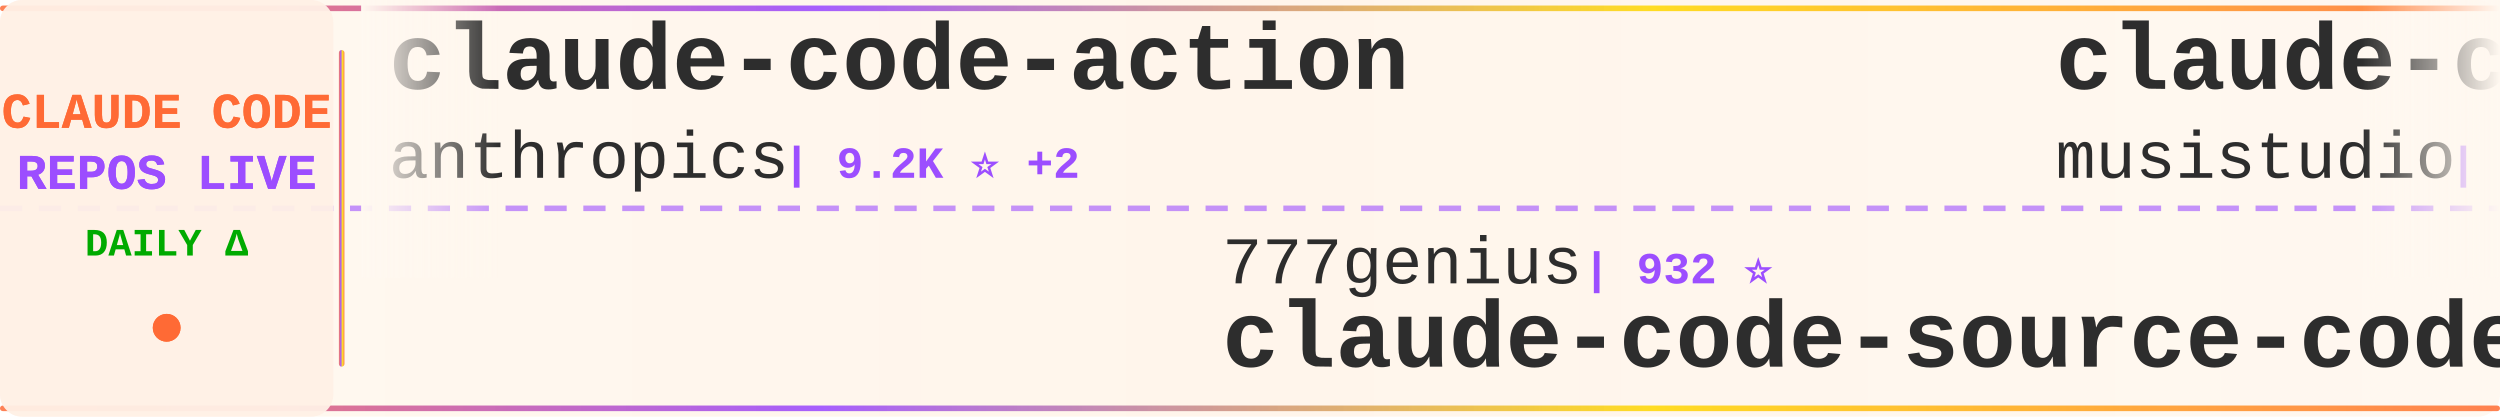
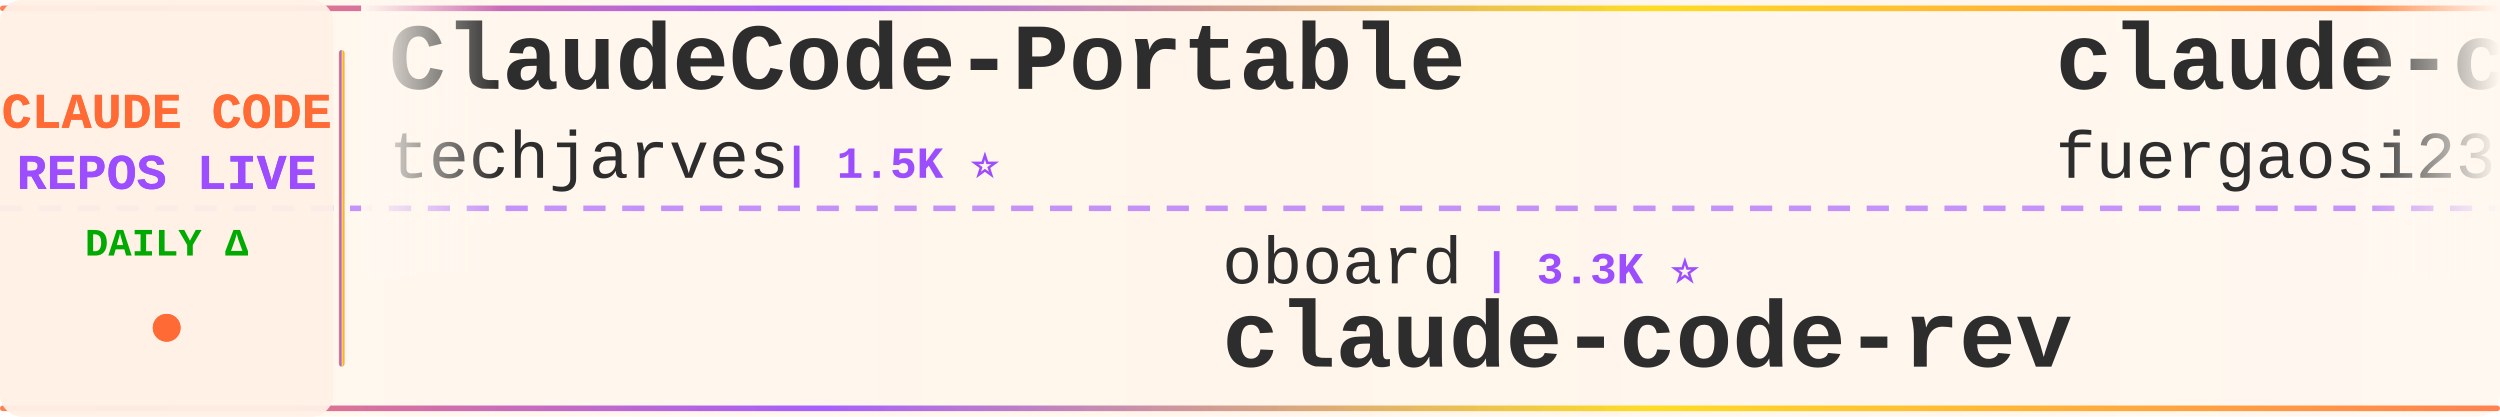
<svg xmlns="http://www.w3.org/2000/svg" width="900" height="150">
  <defs>
    <linearGradient id="tickerBg" x1="0%" y1="0%" x2="100%" y2="0%">
      <stop offset="0%" style="stop-color:#fff8f0;stop-opacity:0.98" />
      <stop offset="50%" style="stop-color:#fff5eb;stop-opacity:1" />
      <stop offset="100%" style="stop-color:#fff8f0;stop-opacity:0.98" />
    </linearGradient>
    <linearGradient id="borderGrad" x1="0%" y1="0%" x2="100%" y2="0%">
      <stop offset="0%" style="stop-color:#FF6B35;stop-opacity:0.85">
        <animate attributeName="stop-opacity" values="0.85;1;0.85" dur="2s" repeatCount="indefinite" />
      </stop>
      <stop offset="33%" style="stop-color:#9C4EFF;stop-opacity:0.9">
        <animate attributeName="stop-opacity" values="0.9;1;0.9" dur="2.2s" repeatCount="indefinite" />
      </stop>
      <stop offset="66%" style="stop-color:#FFD700;stop-opacity:0.85">
        <animate attributeName="stop-opacity" values="0.85;1;0.85" dur="1.8s" repeatCount="indefinite" />
      </stop>
      <stop offset="100%" style="stop-color:#FF6B35;stop-opacity:0.85">
        <animate attributeName="stop-opacity" values="0.85;1;0.85" dur="2s" repeatCount="indefinite" />
      </stop>
    </linearGradient>
    <filter id="textGlow">
      <feGaussianBlur stdDeviation="0.15" result="coloredBlur" />
      <feMerge>
        <feMergeNode in="coloredBlur" />
        <feMergeNode in="SourceGraphic" />
      </feMerge>
    </filter>
    <filter id="metricGlow">
      <feGaussianBlur stdDeviation="0.2" result="coloredBlur" />
      <feMerge>
        <feMergeNode in="coloredBlur" />
        <feMergeNode in="SourceGraphic" />
      </feMerge>
    </filter>
    <linearGradient id="leftFade" x1="0%" y1="0%" x2="100%" y2="0%">
      <stop offset="0%" style="stop-color:#fff8f0;stop-opacity:1" />
      <stop offset="100%" style="stop-color:#fff8f0;stop-opacity:0" />
    </linearGradient>
    <linearGradient id="rightFade" x1="0%" y1="0%" x2="100%" y2="0%">
      <stop offset="0%" style="stop-color:#fff8f0;stop-opacity:0" />
      <stop offset="100%" style="stop-color:#fff8f0;stop-opacity:1" />
    </linearGradient>
  </defs>
  <rect width="900" height="150" fill="url(#tickerBg)" rx="8" />
  <rect x="0" y="2" width="900" height="2" fill="url(#borderGrad)" rx="1" />
  <rect x="0" y="146" width="900" height="2" fill="url(#borderGrad)" rx="1" />
  <line x1="0" y1="75" x2="900" y2="75" stroke="#9C4EFF" stroke-width="2" stroke-dasharray="8 6" opacity="0.6" />
  <rect x="0" y="0" width="120" height="150" fill="#fff0e6" opacity="0.95" rx="8" />
  <text x="60" y="46" font-family="'Courier New', monospace" font-size="18" font-weight="bold" fill="#FF6B35" text-anchor="middle" filter="url(#textGlow)">
    CLAUDE CODE
  </text>
  <text x="60" y="68" font-family="'Courier New', monospace" font-size="18" font-weight="bold" fill="#9C4EFF" text-anchor="middle" filter="url(#textGlow)">
    REPOS LIVE
  </text>
  <text x="60" y="92" font-family="'Courier New', monospace" font-size="14" font-weight="bold" fill="#00aa00" text-anchor="middle">
    DAILY Δ
  </text>
  <circle cx="60" cy="118" r="5" fill="#FF6B35" filter="url(#metricGlow)">
    <animate attributeName="r" values="4;6;4" dur="1.5s" repeatCount="indefinite" />
    <animate attributeName="opacity" values="0.6;1;0.6" dur="1.5s" repeatCount="indefinite" />
  </circle>
  <rect x="122" y="18" width="2" height="114" fill="url(#borderGrad)" rx="1" />
  <clipPath id="tickerClip">
    <rect x="130" y="0" width="770" height="150" />
  </clipPath>
  <g clip-path="url(#tickerClip)">
    <g id="tickerItems">
      <animateTransform attributeName="transform" attributeType="XML" type="translate" from="0 0" to="-3000 0" dur="54s" repeatCount="indefinite" />
      <g transform="translate(0, 0)">
-         <text x="140" y="32" font-family="'Courier New', monospace" font-size="34" font-weight="bold" fill="#2d2d2d">claude-code-action</text>
-         <text x="140" y="64" font-family="'Courier New', monospace" font-size="24" font-weight="normal" fill="#2d2d2d" opacity="1.0">anthropics</text>
-         <text x="282" y="64" font-family="'Courier New', monospace" font-size="16" font-weight="bold" fill="#9C4EFF"> | 9.2K ⭐ +2</text>
+         <text x="140" y="32" font-family="'Courier New', monospace" font-size="34" font-weight="bold" fill="#2d2d2d">ClaudeCode-Portable</text>
+         <text x="140" y="64" font-family="'Courier New', monospace" font-size="24" font-weight="normal" fill="#2d2d2d" opacity="1.0">techjarves</text>
+         <text x="282" y="64" font-family="'Courier New', monospace" font-size="16" font-weight="bold" fill="#9C4EFF"> | 1.5K ⭐</text>
      </g>
      <g transform="translate(300, 0)">
-         <text x="140" y="102" font-family="'Courier New', monospace" font-size="24" font-weight="normal" fill="#2d2d2d" opacity="1.0">777genius</text>
-         <text x="270" y="102" font-family="'Courier New', monospace" font-size="16" font-weight="bold" fill="#9C4EFF"> | 932 ⭐</text>
-         <text x="140" y="132" font-family="'Courier New', monospace" font-size="34" font-weight="bold" fill="#2d2d2d">claude-code-source-code</text>
+         <text x="140" y="102" font-family="'Courier New', monospace" font-size="24" font-weight="normal" fill="#2d2d2d" opacity="1.0">oboard</text>
+         <text x="234" y="102" font-family="'Courier New', monospace" font-size="16" font-weight="bold" fill="#9C4EFF"> | 3.3K ⭐</text>
+         <text x="140" y="132" font-family="'Courier New', monospace" font-size="34" font-weight="bold" fill="#2d2d2d">claude-code-rev</text>
      </g>
      <g transform="translate(600, 0)">
-         <text x="140" y="32" font-family="'Courier New', monospace" font-size="34" font-weight="bold" fill="#2d2d2d">claude-code-router</text>
-         <text x="140" y="64" font-family="'Courier New', monospace" font-size="24" font-weight="normal" fill="#2d2d2d" opacity="1.0">musistudio</text>
-         <text x="282" y="64" font-family="'Courier New', monospace" font-size="16" font-weight="bold" fill="#9C4EFF"> | 37.5K ⭐</text>
+         <text x="140" y="32" font-family="'Courier New', monospace" font-size="34" font-weight="bold" fill="#2d2d2d">claude-code-proxy</text>
+         <text x="140" y="64" font-family="'Courier New', monospace" font-size="24" font-weight="normal" fill="#2d2d2d" opacity="1.0">fuergaosi233</text>
+         <text x="306" y="64" font-family="'Courier New', monospace" font-size="16" font-weight="bold" fill="#9C4EFF"> | 2.8K ⭐</text>
      </g>
      <g transform="translate(900, 0)">
-         <text x="140" y="102" font-family="'Courier New', monospace" font-size="24" font-weight="normal" fill="#2d2d2d" opacity="1.0">sugyan</text>
-         <text x="234" y="102" font-family="'Courier New', monospace" font-size="16" font-weight="bold" fill="#9C4EFF"> | 1.1K ⭐</text>
-         <text x="140" y="132" font-family="'Courier New', monospace" font-size="34" font-weight="bold" fill="#2d2d2d">claude-code-webui</text>
+         <text x="140" y="102" font-family="'Courier New', monospace" font-size="24" font-weight="normal" fill="#2d2d2d" opacity="1.0">LING71671</text>
+         <text x="270" y="102" font-family="'Courier New', monospace" font-size="16" font-weight="bold" fill="#9C4EFF"> | 958 ⭐</text>
+         <text x="140" y="132" font-family="'Courier New', monospace" font-size="34" font-weight="bold" fill="#2d2d2d">Open-ClaudeCode</text>
      </g>
      <g transform="translate(1200, 0)">
-         <text x="140" y="32" font-family="'Courier New', monospace" font-size="34" font-weight="bold" fill="#2d2d2d">claude-coder</text>
-         <text x="140" y="64" font-family="'Courier New', monospace" font-size="24" font-weight="normal" fill="#2d2d2d" opacity="1.0">kodu-ai</text>
-         <text x="246" y="64" font-family="'Courier New', monospace" font-size="16" font-weight="bold" fill="#9C4EFF"> | 5.2K ⭐</text>
+         <text x="140" y="32" font-family="'Courier New', monospace" font-size="34" font-weight="bold" fill="#2d2d2d">claude-code-guide</text>
+         <text x="140" y="64" font-family="'Courier New', monospace" font-size="24" font-weight="normal" fill="#2d2d2d" opacity="1.0">Cranot</text>
+         <text x="234" y="64" font-family="'Courier New', monospace" font-size="16" font-weight="bold" fill="#9C4EFF"> | 2.9K ⭐</text>
      </g>
      <g transform="translate(1500, 0)">
-         <text x="140" y="102" font-family="'Courier New', monospace" font-size="24" font-weight="normal" fill="#2d2d2d" opacity="1.0">asgeirtj</text>
-         <text x="258" y="102" font-family="'Courier New', monospace" font-size="16" font-weight="bold" fill="#9C4EFF"> | 68.5K ⭐ +3</text>
-         <text x="140" y="132" font-family="'Courier New', monospace" font-size="34" font-weight="bold" fill="#2d2d2d">system_prompts_leaks</text>
+         <text x="140" y="102" font-family="'Courier New', monospace" font-size="24" font-weight="normal" fill="#2d2d2d" opacity="1.0">musistudio</text>
+         <text x="282" y="102" font-family="'Courier New', monospace" font-size="16" font-weight="bold" fill="#9C4EFF"> | 37.5K ⭐ +2</text>
+         <text x="140" y="132" font-family="'Courier New', monospace" font-size="34" font-weight="bold" fill="#2d2d2d">claude-code-router</text>
      </g>
      <g transform="translate(1800, 0)">
-         <text x="140" y="32" font-family="'Courier New', monospace" font-size="34" font-weight="bold" fill="#2d2d2d">claude-code-source</text>
-         <text x="140" y="64" font-family="'Courier New', monospace" font-size="24" font-weight="normal" fill="#2d2d2d" opacity="1.0">hangsman</text>
-         <text x="258" y="64" font-family="'Courier New', monospace" font-size="16" font-weight="bold" fill="#9C4EFF"> | 796 ⭐</text>
+         <text x="140" y="32" font-family="'Courier New', monospace" font-size="34" font-weight="bold" fill="#2d2d2d">collection-claude-code-s...</text>
+         <text x="140" y="64" font-family="'Courier New', monospace" font-size="24" font-weight="normal" fill="#2d2d2d" opacity="1.0">chauncygu</text>
+         <text x="270" y="64" font-family="'Courier New', monospace" font-size="16" font-weight="bold" fill="#9C4EFF"> | 2.8K ⭐</text>
      </g>
      <g transform="translate(2100, 0)">
-         <text x="140" y="102" font-family="'Courier New', monospace" font-size="24" font-weight="normal" fill="#2d2d2d" opacity="1.0">OneRedOak</text>
-         <text x="270" y="102" font-family="'Courier New', monospace" font-size="16" font-weight="bold" fill="#9C4EFF"> | 3.9K ⭐</text>
-         <text x="140" y="132" font-family="'Courier New', monospace" font-size="34" font-weight="bold" fill="#2d2d2d">claude-code-workflows</text>
+         <text x="140" y="102" font-family="'Courier New', monospace" font-size="24" font-weight="normal" fill="#2d2d2d" opacity="1.0">ccplugins</text>
+         <text x="270" y="102" font-family="'Courier New', monospace" font-size="16" font-weight="bold" fill="#9C4EFF"> | 954 ⭐</text>
+         <text x="140" y="132" font-family="'Courier New', monospace" font-size="34" font-weight="bold" fill="#2d2d2d">awesome-claude-code-plug...</text>
      </g>
      <g transform="translate(2400, 0)">
-         <text x="140" y="32" font-family="'Courier New', monospace" font-size="34" font-weight="bold" fill="#2d2d2d">claude_codex_bridge</text>
-         <text x="140" y="64" font-family="'Courier New', monospace" font-size="24" font-weight="normal" fill="#2d2d2d" opacity="1.0">SeemSeam</text>
-         <text x="258" y="64" font-family="'Courier New', monospace" font-size="16" font-weight="bold" fill="#9C4EFF"> | 3.5K ⭐</text>
+         <text x="140" y="32" font-family="'Courier New', monospace" font-size="34" font-weight="bold" fill="#2d2d2d">Auto-claude-code-researc...</text>
+         <text x="140" y="64" font-family="'Courier New', monospace" font-size="24" font-weight="normal" fill="#2d2d2d" opacity="1.0">wanshuiyin</text>
+         <text x="282" y="64" font-family="'Courier New', monospace" font-size="16" font-weight="bold" fill="#9C4EFF"> | 16.8K ⭐ +2</text>
      </g>
      <g transform="translate(2700, 0)">
-         <text x="140" y="102" font-family="'Courier New', monospace" font-size="24" font-weight="normal" fill="#2d2d2d" opacity="1.0">AICoderTudou</text>
-         <text x="306" y="102" font-family="'Courier New', monospace" font-size="16" font-weight="bold" fill="#9C4EFF"> | 494 ⭐</text>
-         <text x="140" y="132" font-family="'Courier New', monospace" font-size="34" font-weight="bold" fill="#2d2d2d">claude-code-tudou</text>
+         <text x="140" y="102" font-family="'Courier New', monospace" font-size="24" font-weight="normal" fill="#2d2d2d" opacity="1.0">VoltAgent</text>
+         <text x="270" y="102" font-family="'Courier New', monospace" font-size="16" font-weight="bold" fill="#9C4EFF"> | 25.4K ⭐ +4</text>
+         <text x="140" y="132" font-family="'Courier New', monospace" font-size="34" font-weight="bold" fill="#2d2d2d">awesome-claude-code-suba...</text>
      </g>
      <g transform="translate(3000, 0)">
-         <text x="140" y="32" font-family="'Courier New', monospace" font-size="34" font-weight="bold" fill="#2d2d2d">claude-code-action</text>
-         <text x="140" y="64" font-family="'Courier New', monospace" font-size="24" font-weight="normal" fill="#2d2d2d" opacity="1.0">anthropics</text>
-         <text x="282" y="64" font-family="'Courier New', monospace" font-size="16" font-weight="bold" fill="#9C4EFF"> | 9.2K ⭐ +2</text>
+         <text x="140" y="32" font-family="'Courier New', monospace" font-size="34" font-weight="bold" fill="#2d2d2d">ClaudeCode-Portable</text>
+         <text x="140" y="64" font-family="'Courier New', monospace" font-size="24" font-weight="normal" fill="#2d2d2d" opacity="1.0">techjarves</text>
+         <text x="282" y="64" font-family="'Courier New', monospace" font-size="16" font-weight="bold" fill="#9C4EFF"> | 1.5K ⭐</text>
      </g>
      <g transform="translate(3300, 0)">
-         <text x="140" y="102" font-family="'Courier New', monospace" font-size="24" font-weight="normal" fill="#2d2d2d" opacity="1.0">777genius</text>
-         <text x="270" y="102" font-family="'Courier New', monospace" font-size="16" font-weight="bold" fill="#9C4EFF"> | 932 ⭐</text>
-         <text x="140" y="132" font-family="'Courier New', monospace" font-size="34" font-weight="bold" fill="#2d2d2d">claude-code-source-code</text>
+         <text x="140" y="102" font-family="'Courier New', monospace" font-size="24" font-weight="normal" fill="#2d2d2d" opacity="1.0">oboard</text>
+         <text x="234" y="102" font-family="'Courier New', monospace" font-size="16" font-weight="bold" fill="#9C4EFF"> | 3.3K ⭐</text>
+         <text x="140" y="132" font-family="'Courier New', monospace" font-size="34" font-weight="bold" fill="#2d2d2d">claude-code-rev</text>
      </g>
      <g transform="translate(3600, 0)">
-         <text x="140" y="32" font-family="'Courier New', monospace" font-size="34" font-weight="bold" fill="#2d2d2d">claude-code-router</text>
-         <text x="140" y="64" font-family="'Courier New', monospace" font-size="24" font-weight="normal" fill="#2d2d2d" opacity="1.0">musistudio</text>
-         <text x="282" y="64" font-family="'Courier New', monospace" font-size="16" font-weight="bold" fill="#9C4EFF"> | 37.5K ⭐</text>
+         <text x="140" y="32" font-family="'Courier New', monospace" font-size="34" font-weight="bold" fill="#2d2d2d">claude-code-proxy</text>
+         <text x="140" y="64" font-family="'Courier New', monospace" font-size="24" font-weight="normal" fill="#2d2d2d" opacity="1.0">fuergaosi233</text>
+         <text x="306" y="64" font-family="'Courier New', monospace" font-size="16" font-weight="bold" fill="#9C4EFF"> | 2.8K ⭐</text>
      </g>
      <g transform="translate(3900, 0)">
-         <text x="140" y="102" font-family="'Courier New', monospace" font-size="24" font-weight="normal" fill="#2d2d2d" opacity="1.0">sugyan</text>
-         <text x="234" y="102" font-family="'Courier New', monospace" font-size="16" font-weight="bold" fill="#9C4EFF"> | 1.1K ⭐</text>
-         <text x="140" y="132" font-family="'Courier New', monospace" font-size="34" font-weight="bold" fill="#2d2d2d">claude-code-webui</text>
+         <text x="140" y="102" font-family="'Courier New', monospace" font-size="24" font-weight="normal" fill="#2d2d2d" opacity="1.0">LING71671</text>
+         <text x="270" y="102" font-family="'Courier New', monospace" font-size="16" font-weight="bold" fill="#9C4EFF"> | 958 ⭐</text>
+         <text x="140" y="132" font-family="'Courier New', monospace" font-size="34" font-weight="bold" fill="#2d2d2d">Open-ClaudeCode</text>
      </g>
    </g>
  </g>
  <rect x="130" y="0" width="50" height="100" fill="url(#leftFade)" />
  <rect x="850" y="0" width="50" height="100" fill="url(#rightFade)" />
</svg>
